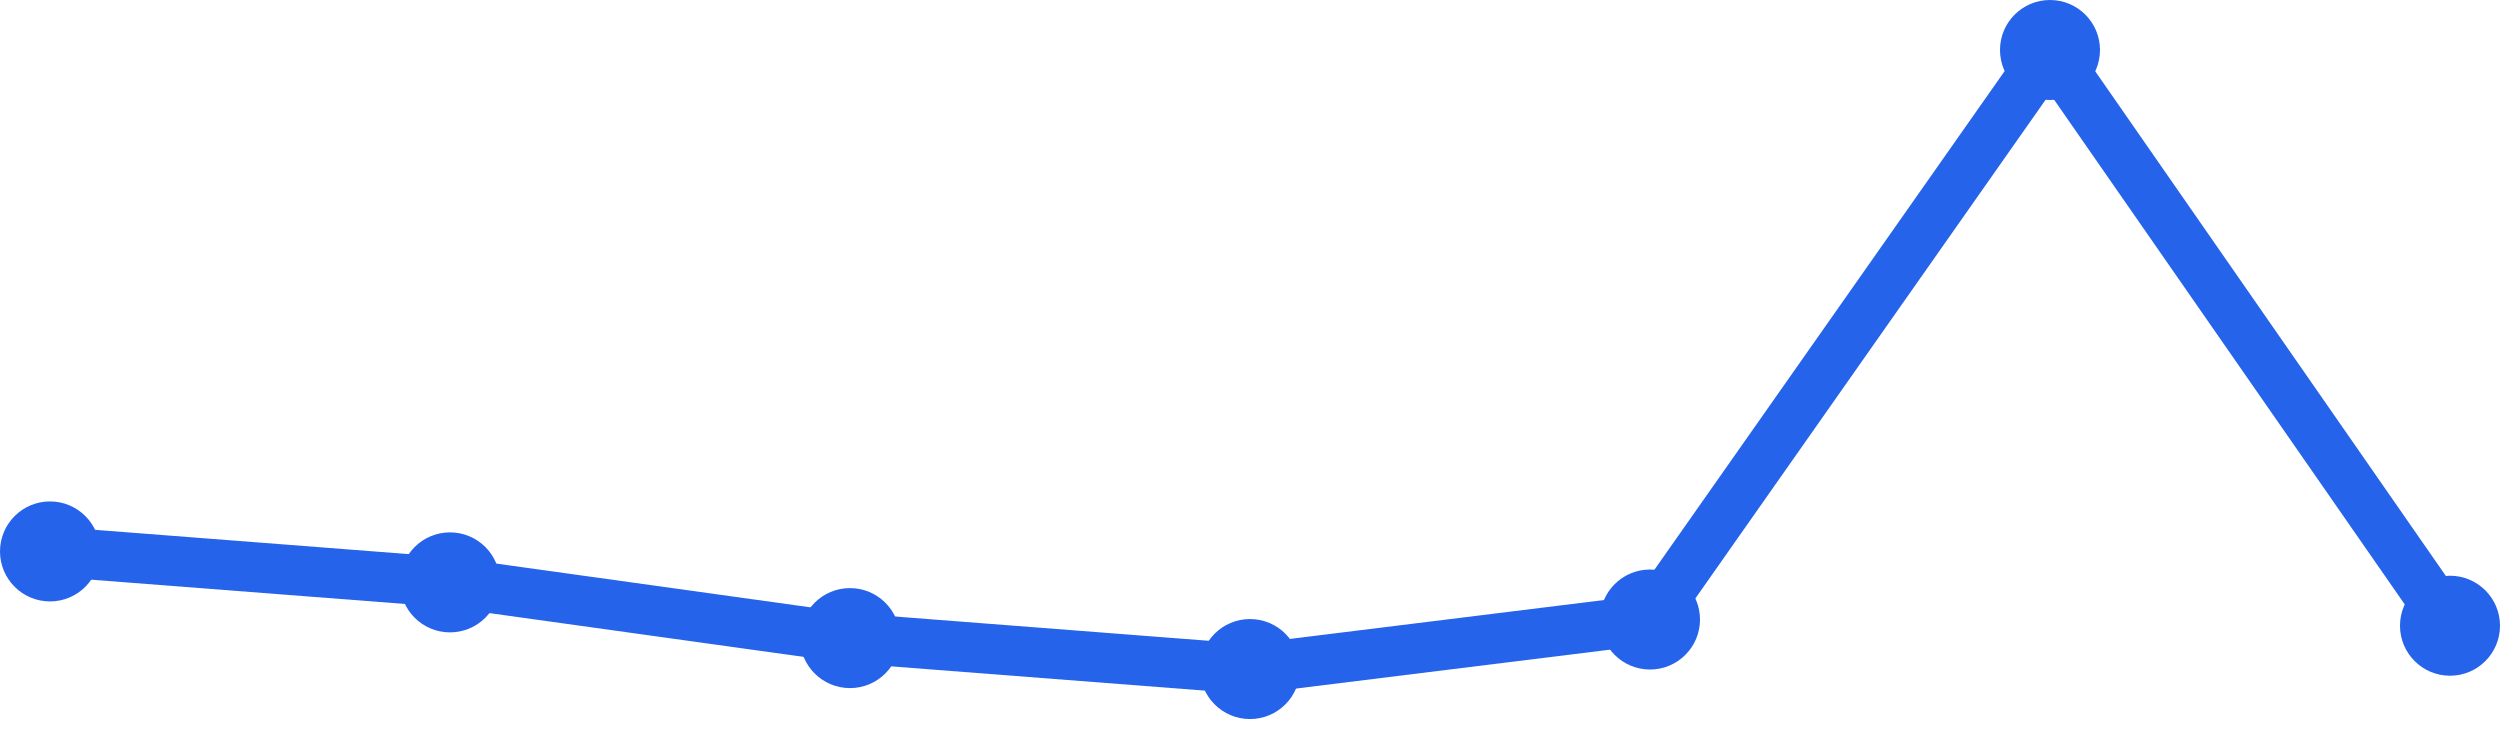
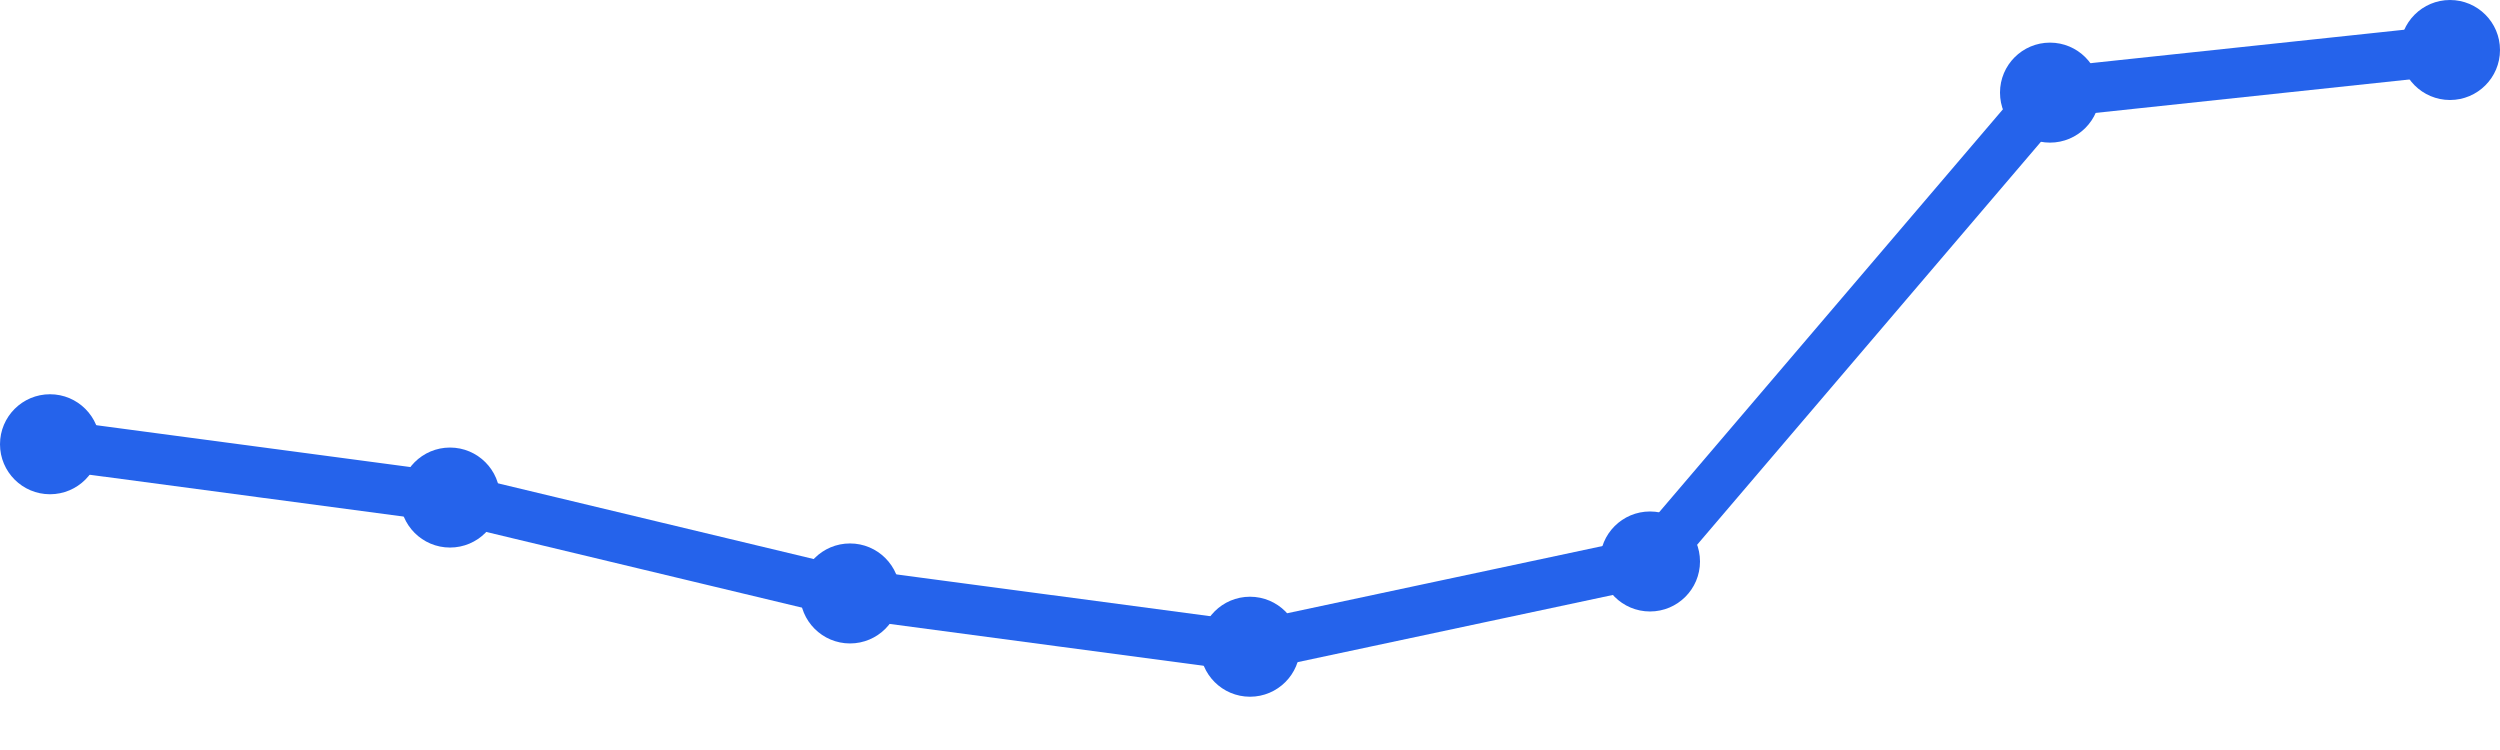
<svg xmlns="http://www.w3.org/2000/svg" width="100" height="30" viewBox="0 0 100 30">
-   <path d="M 2,22.057 L 18,23.295 L 34,25.524 L 50,26.762 L 66,24.781 L 82,2 L 98,25.029" fill="none" stroke="#2563eb" stroke-width="2" stroke-linecap="round" stroke-linejoin="round" />
-   <circle cx="2" cy="22.057" r="2" fill="#2563eb" />
-   <circle cx="18" cy="23.295" r="2" fill="#2563eb" />
-   <circle cx="34" cy="25.524" r="2" fill="#2563eb" />
-   <circle cx="50" cy="26.762" r="2" fill="#2563eb" />
-   <circle cx="66" cy="24.781" r="2" fill="#2563eb" />
-   <circle cx="82" cy="2" r="2" fill="#2563eb" />
-   <circle cx="98" cy="25.029" r="2" fill="#2563eb" />
+   <path d="M 2,17.77 L 18,19.902 L 34,23.738 L 50,25.869 L 66,22.459 L 82,3.705 L 98,2" fill="none" stroke="#2563eb" stroke-width="2" stroke-linecap="round" stroke-linejoin="round" />
+   <circle cx="2" cy="17.77" r="2" fill="#2563eb" />
+   <circle cx="18" cy="19.902" r="2" fill="#2563eb" />
+   <circle cx="34" cy="23.738" r="2" fill="#2563eb" />
+   <circle cx="50" cy="25.869" r="2" fill="#2563eb" />
+   <circle cx="66" cy="22.459" r="2" fill="#2563eb" />
+   <circle cx="82" cy="3.705" r="2" fill="#2563eb" />
+   <circle cx="98" cy="2" r="2" fill="#2563eb" />
</svg>
